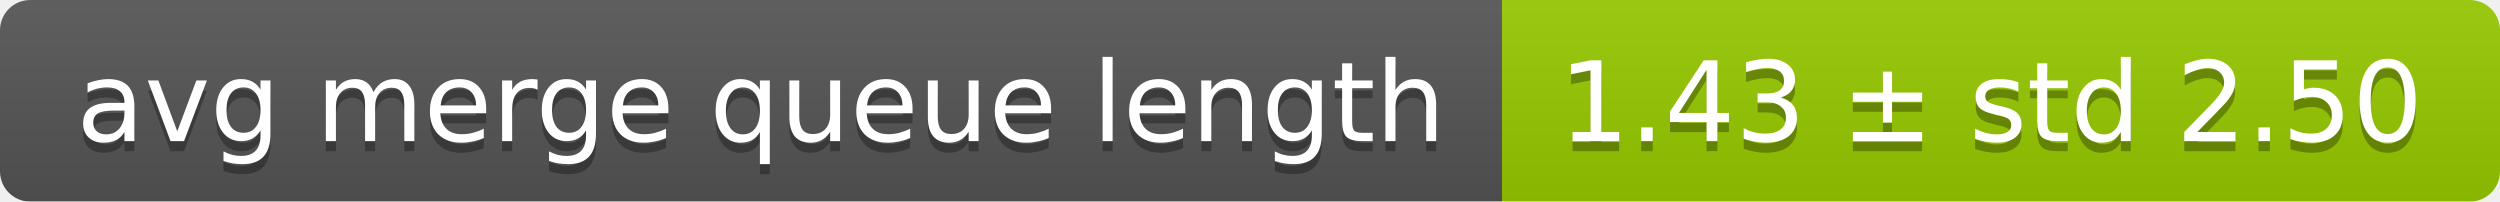
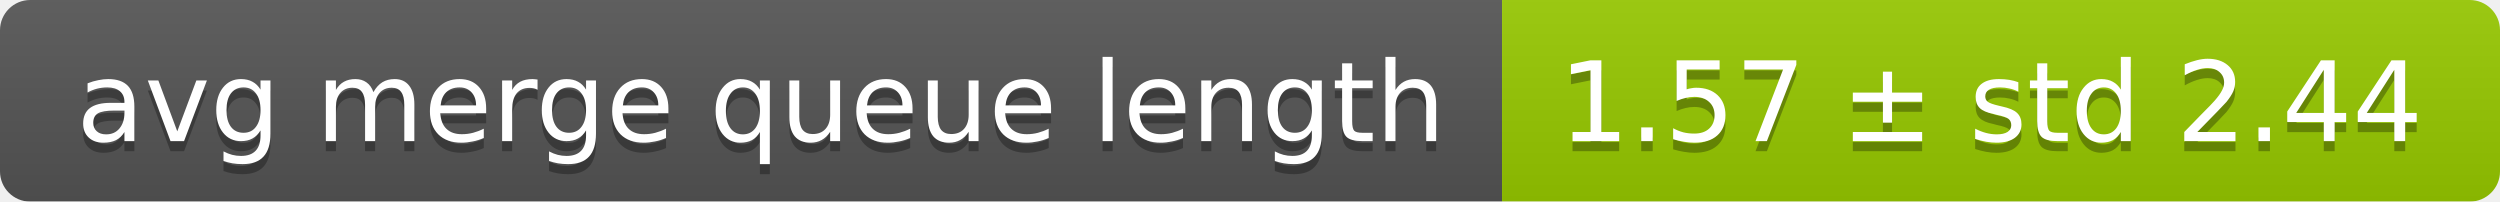
<svg xmlns="http://www.w3.org/2000/svg" width="248" height="20">
  <linearGradient id="smooth" x2="0" y2="100%">
    <stop offset="0" stop-color="#bbb" stop-opacity=".1" />
    <stop offset="1" stop-opacity=".1" />
  </linearGradient>
  <mask id="round">
    <rect width="248" height="20" rx="3" fill="#fff" />
  </mask>
  <g mask="url(#round)">
    <rect width="149" height="20" fill="#555" />
    <rect x="149" width="99" height="20" fill="#97ca00" />
    <rect width="248" height="20" fill="url(#smooth)" />
  </g>
  <g fill="#fff" text-anchor="middle" font-family="DejaVu Sans,Verdana,Geneva,sans-serif" font-size="11">
    <text x="75.5" y="15" fill="#010101" fill-opacity=".3">avg merge queue length</text>
    <text x="75.5" y="14">avg merge queue length</text>
-     <text x="197.5" y="15" fill="#010101" fill-opacity=".3">1.43 ± std 2.50</text>
-     <text x="197.5" y="14">1.43 ± std 2.50</text>
+     <text x="197.5" y="15" fill="#010101" fill-opacity=".3">1.57 ± std 2.44</text>
+     <text x="197.5" y="14">1.57 ± std 2.44</text>
  </g>
</svg>
